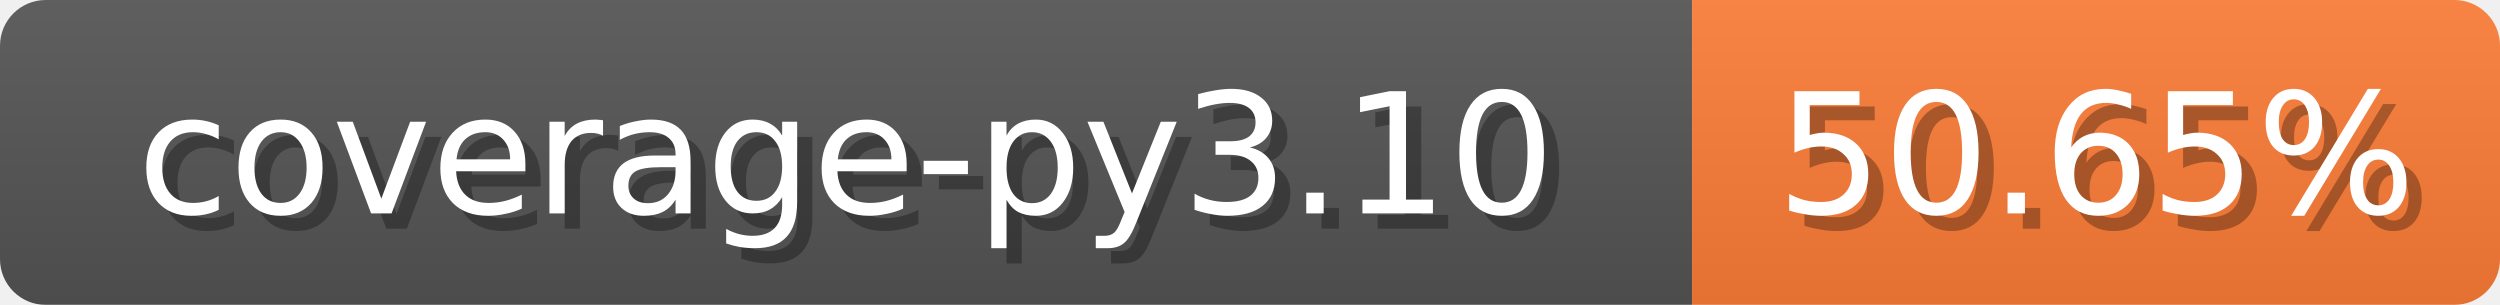
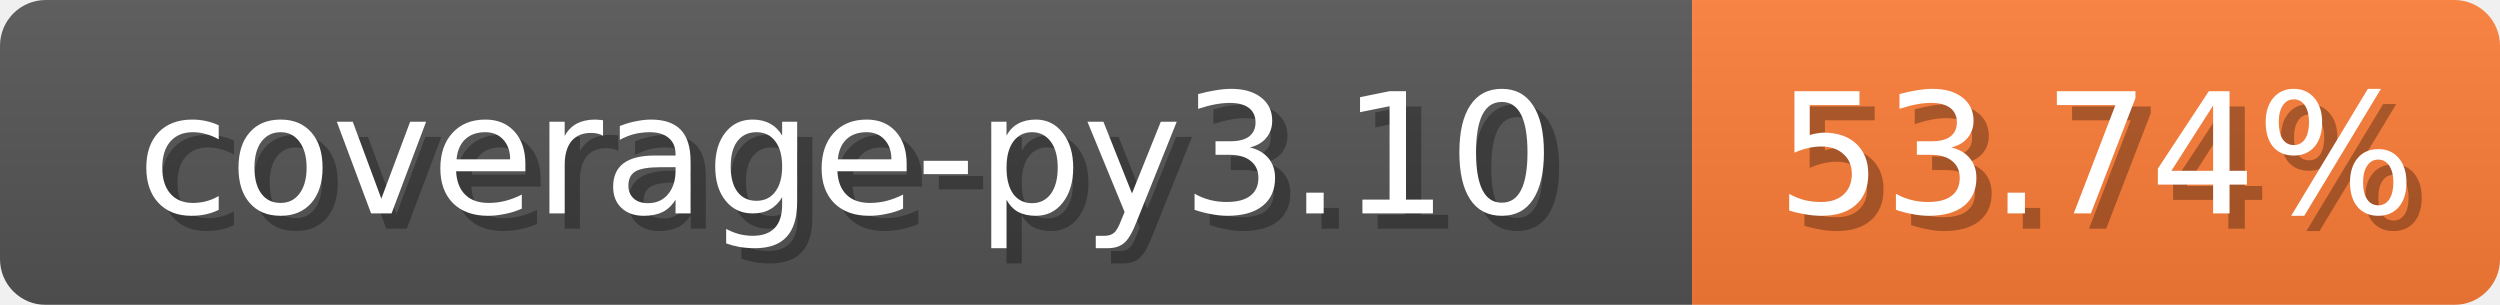
<svg xmlns="http://www.w3.org/2000/svg" width="164" height="20">
  <linearGradient id="b" x2="0" y2="100%">
    <stop offset="0" stop-color="#bbb" stop-opacity=".1" />
    <stop offset="1" stop-opacity=".1" />
  </linearGradient>
  <mask id="anybadge_1">
    <rect width="164" height="20" rx="3" fill="#fff" />
  </mask>
  <g mask="url(#anybadge_1)">
    <path fill="#555" d="M0 0h111v20H0z" />
    <path fill="#FE7D37" d="M111 0h53v20H111z" />
    <path fill="url(#b)" d="M0 0h164v20H0z" />
  </g>
  <g fill="#fff" text-anchor="middle" font-family="DejaVu Sans,Verdana,Geneva,sans-serif" font-size="11">
    <text x="56.5" y="15" fill="#010101" fill-opacity=".3">coverage-py3.10</text>
    <text x="55.5" y="14">coverage-py3.10</text>
  </g>
  <g fill="#fff" text-anchor="middle" font-family="DejaVu Sans,Verdana,Geneva,sans-serif" font-size="11">
-     <text x="138.5" y="15" fill="#010101" fill-opacity=".3">50.65%</text>
-     <text x="137.5" y="14">50.65%</text>
+     <text x="138.5" y="15" fill="#010101" fill-opacity=".3">53.74%</text>
+     <text x="137.5" y="14">53.74%</text>
  </g>
</svg>
